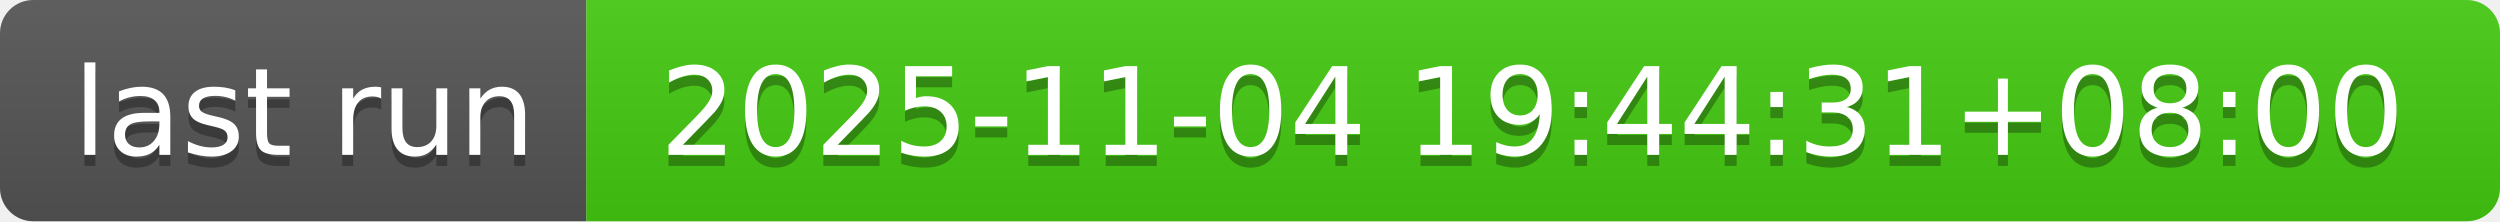
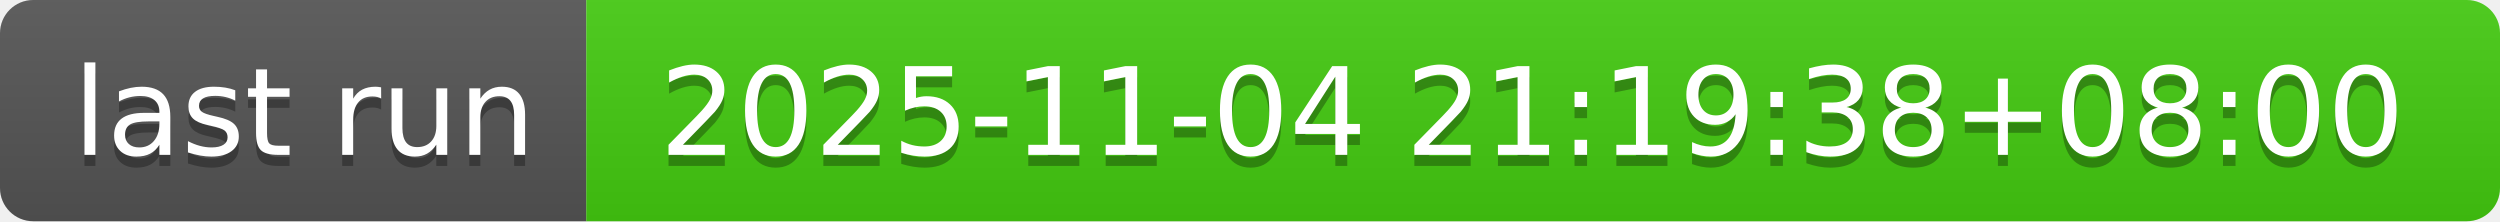
- <svg xmlns="http://www.w3.org/2000/svg" width="226" height="20" role="img" aria-label="last run: 2025-11-04 19:44:31+08:00">
+ <svg xmlns="http://www.w3.org/2000/svg" width="226" height="20" role="img" aria-label="last run: 2025-11-04 21:19:38+08:00">
  <linearGradient id="s" x2="0" y2="100%">
    <stop offset="0" stop-color="#bbb" stop-opacity=".1" />
    <stop offset="1" stop-opacity=".1" />
  </linearGradient>
  <clipPath id="r">
    <rect width="226" height="20" rx="3" fill="#fff" />
  </clipPath>
  <g clip-path="url(#r)">
    <rect width="53" height="20" fill="#555" />
    <rect x="53" width="173" height="20" fill="#4c1" />
    <rect width="226" height="20" fill="url(#s)" />
  </g>
  <g fill="#fff" text-anchor="middle" font-family="Verdana,Geneva,DejaVu Sans,sans-serif" text-rendering="geometricPrecision" font-size="110">
    <text aria-hidden="true" x="275" y="150" fill="#010101" fill-opacity=".3" transform="scale(.1)" textLength="430">last run</text>
    <text x="275" y="140" transform="scale(.1)" fill="#fff" textLength="430">last run</text>
-     <text aria-hidden="true" x="1385" y="150" fill="#010101" fill-opacity=".3" transform="scale(.1)" textLength="1630">2025-11-04 19:44:31+08:00</text>
-     <text x="1385" y="140" transform="scale(.1)" fill="#fff" textLength="1630">2025-11-04 19:44:31+08:00</text>
+     <text aria-hidden="true" x="1385" y="150" fill="#010101" fill-opacity=".3" transform="scale(.1)" textLength="1630">2025-11-04 21:19:38+08:00</text>
+     <text x="1385" y="140" transform="scale(.1)" fill="#fff" textLength="1630">2025-11-04 21:19:38+08:00</text>
  </g>
</svg>
